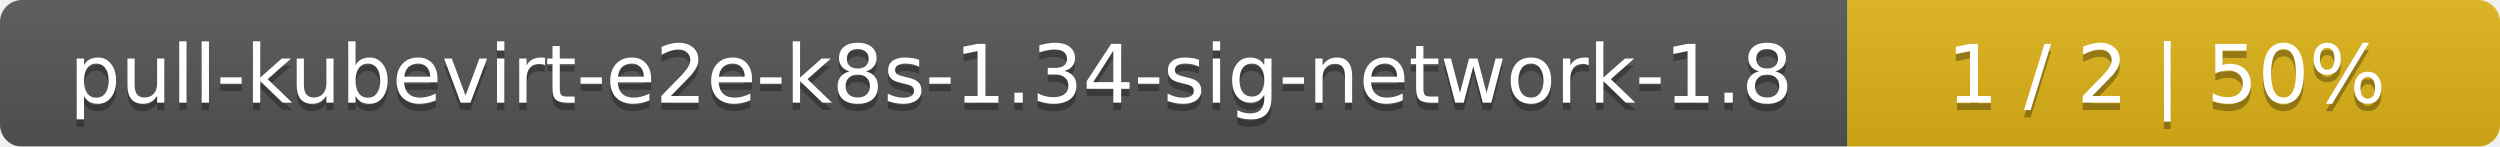
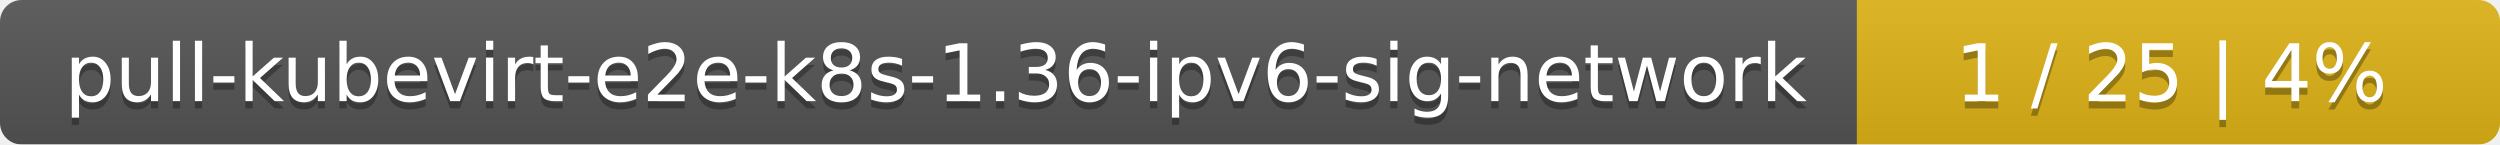
- <svg xmlns="http://www.w3.org/2000/svg" width="341" height="20">
+ <svg xmlns="http://www.w3.org/2000/svg" width="346" height="20">
  <linearGradient id="smooth" x2="0" y2="100%">
    <stop offset="0" stop-color="#bbb" stop-opacity=".1" />
    <stop offset="1" stop-opacity=".1" />
  </linearGradient>
  <mask id="round">
-     <rect width="341" height="20" rx="3" fill="#fff" />
+     <rect width="346" height="20" rx="3" fill="#fff" />
  </mask>
  <g mask="url(#round)">
-     <rect width="252" height="20" fill="#555" />
-     <rect x="252" width="89" height="20" fill="#dfb317" />
-     <rect width="341" height="20" fill="url(#smooth)" />
+     <rect width="257" height="20" fill="#555" />
+     <rect x="257" width="89" height="20" fill="#dfb317" />
+     <rect width="346" height="20" fill="url(#smooth)" />
  </g>
  <g fill="#fff" text-anchor="middle" font-family="DejaVu Sans,Verdana,Geneva,sans-serif" font-size="11">
-     <text x="127" y="15" fill="#010101" fill-opacity=".3">pull-kubevirt-e2e-k8s-1.34-sig-network-1.8</text>
-     <text x="127" y="14">pull-kubevirt-e2e-k8s-1.34-sig-network-1.8</text>
-     <text x="295.5" y="15" fill="#010101" fill-opacity=".3">1 / 2    |    50%</text>
-     <text x="295.5" y="14">1 / 2    |    50%</text>
+     <text x="129.5" y="15" fill="#010101" fill-opacity=".3">pull-kubevirt-e2e-k8s-1.36-ipv6-sig-network</text>
+     <text x="129.5" y="14">pull-kubevirt-e2e-k8s-1.36-ipv6-sig-network</text>
+     <text x="300.5" y="15" fill="#010101" fill-opacity=".3">1 / 25    |    4%</text>
+     <text x="300.5" y="14">1 / 25    |    4%</text>
  </g>
</svg>
